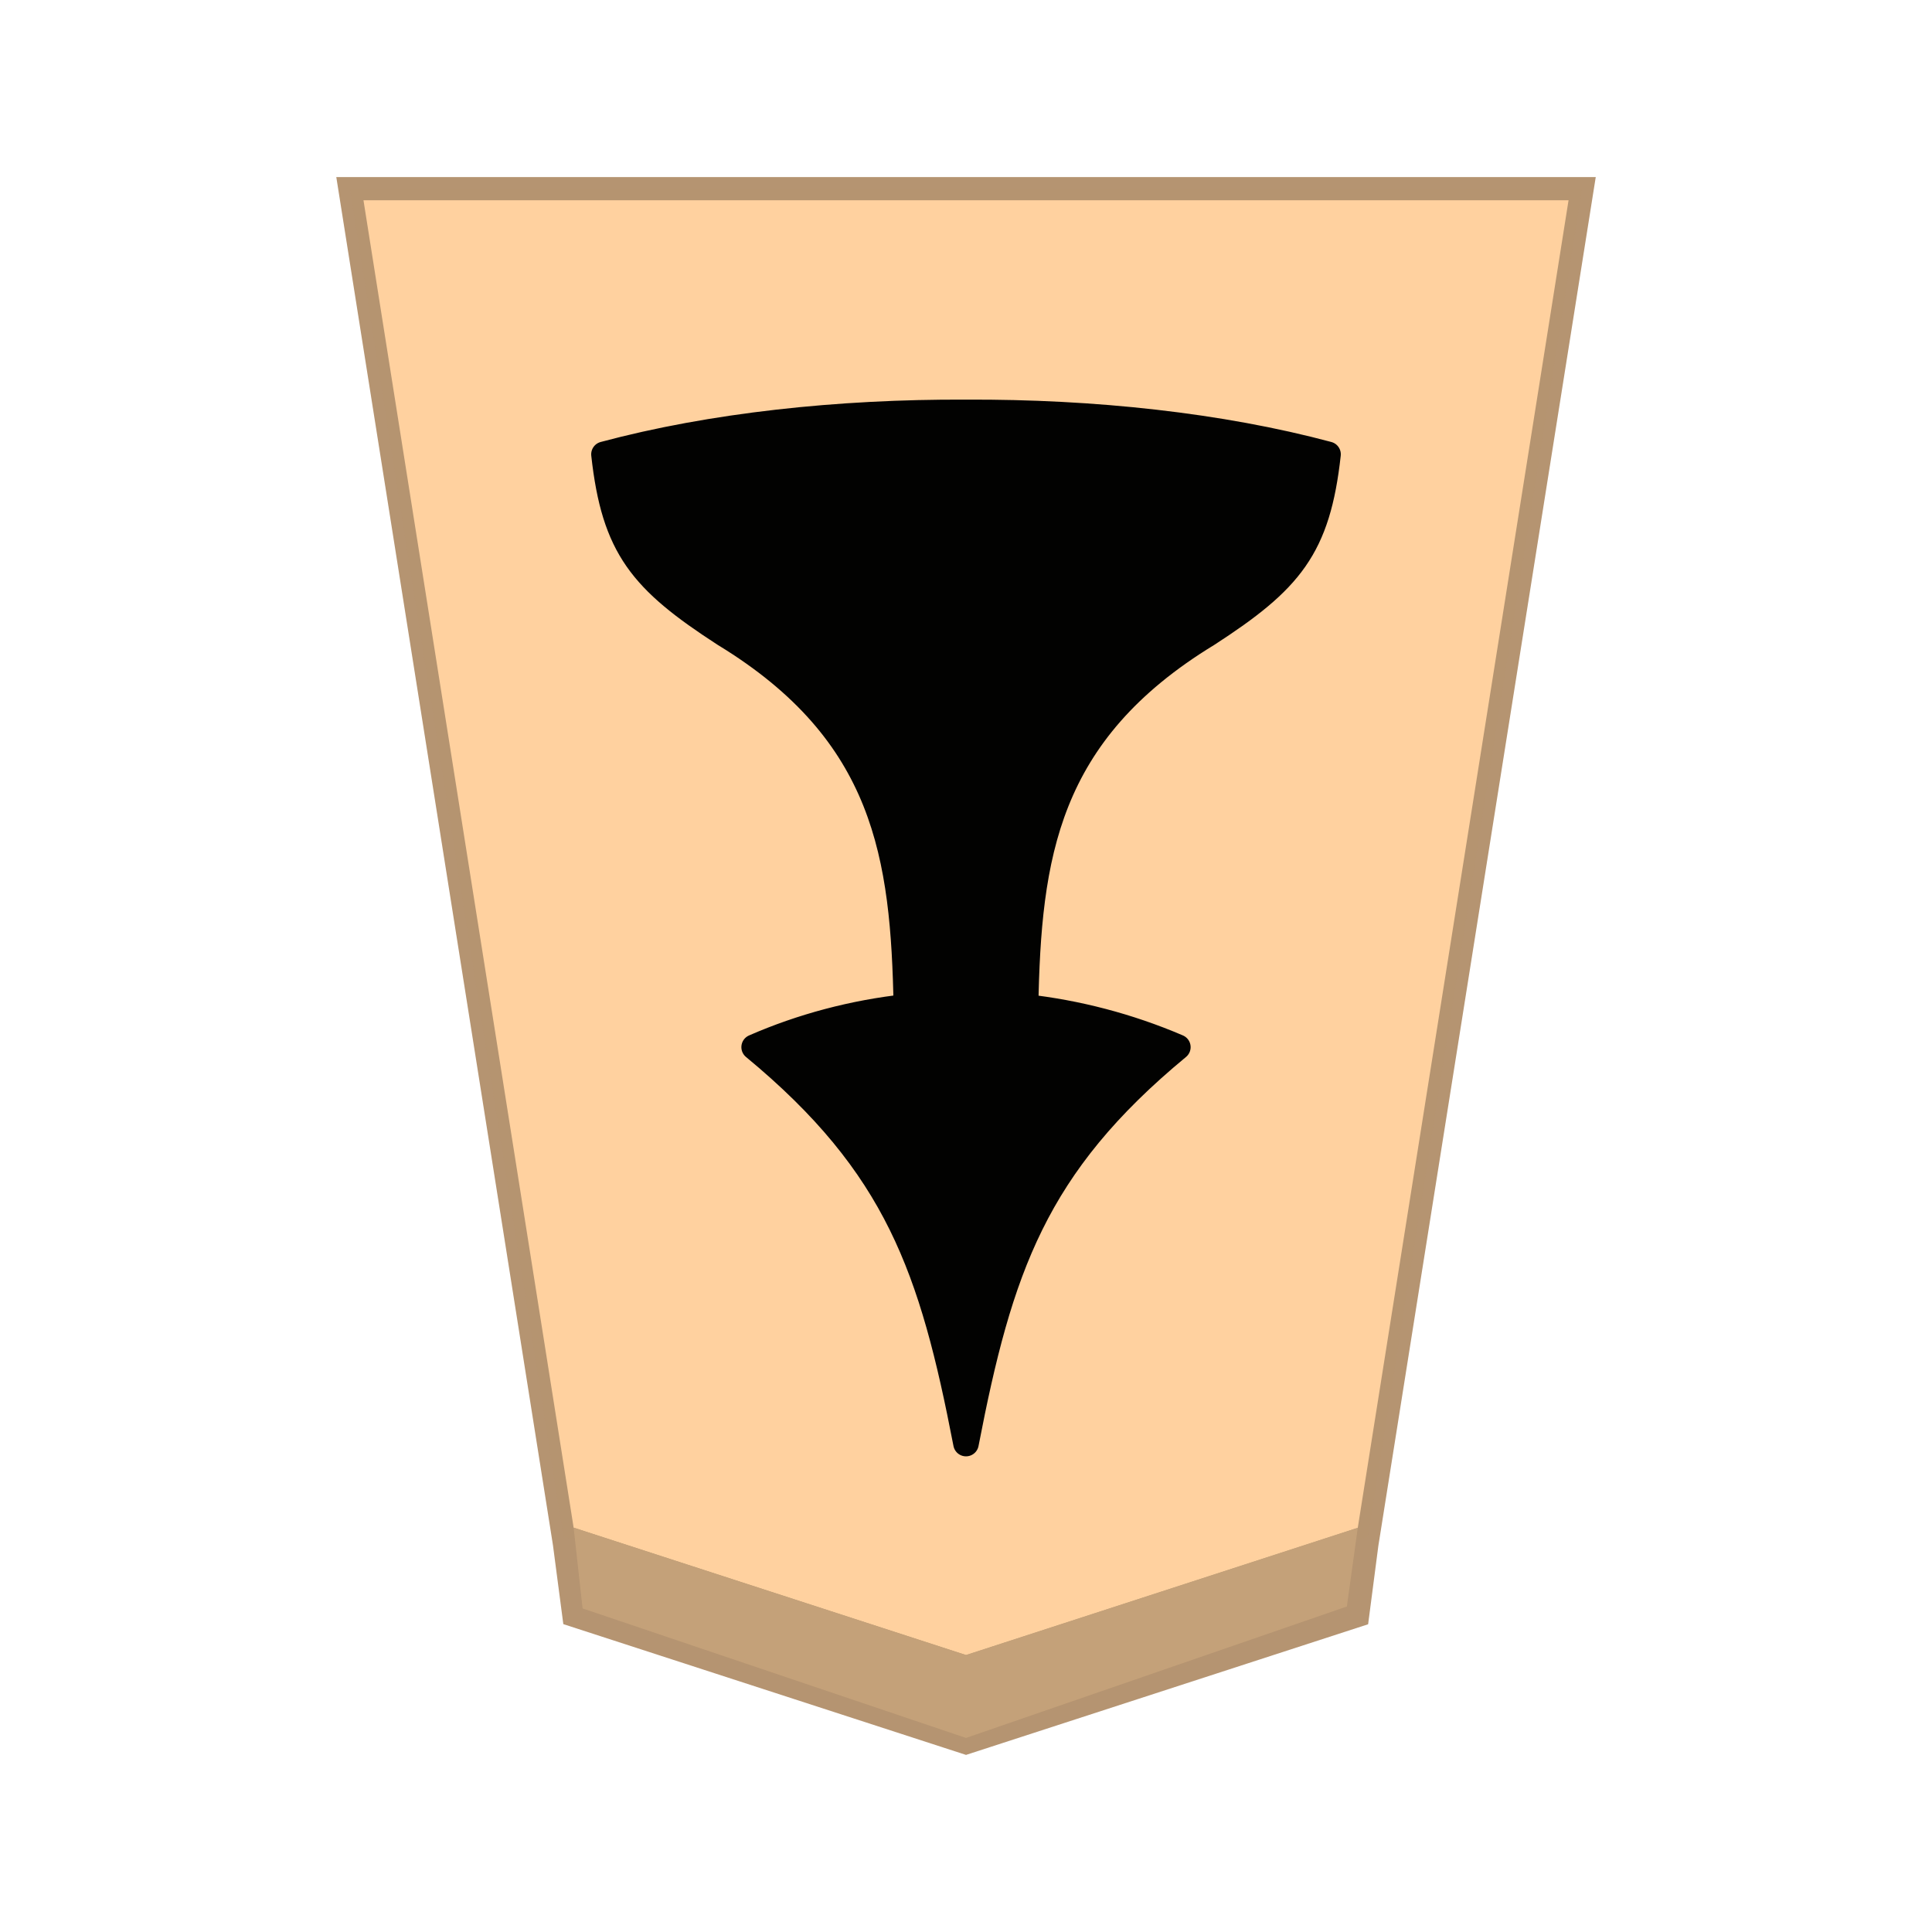
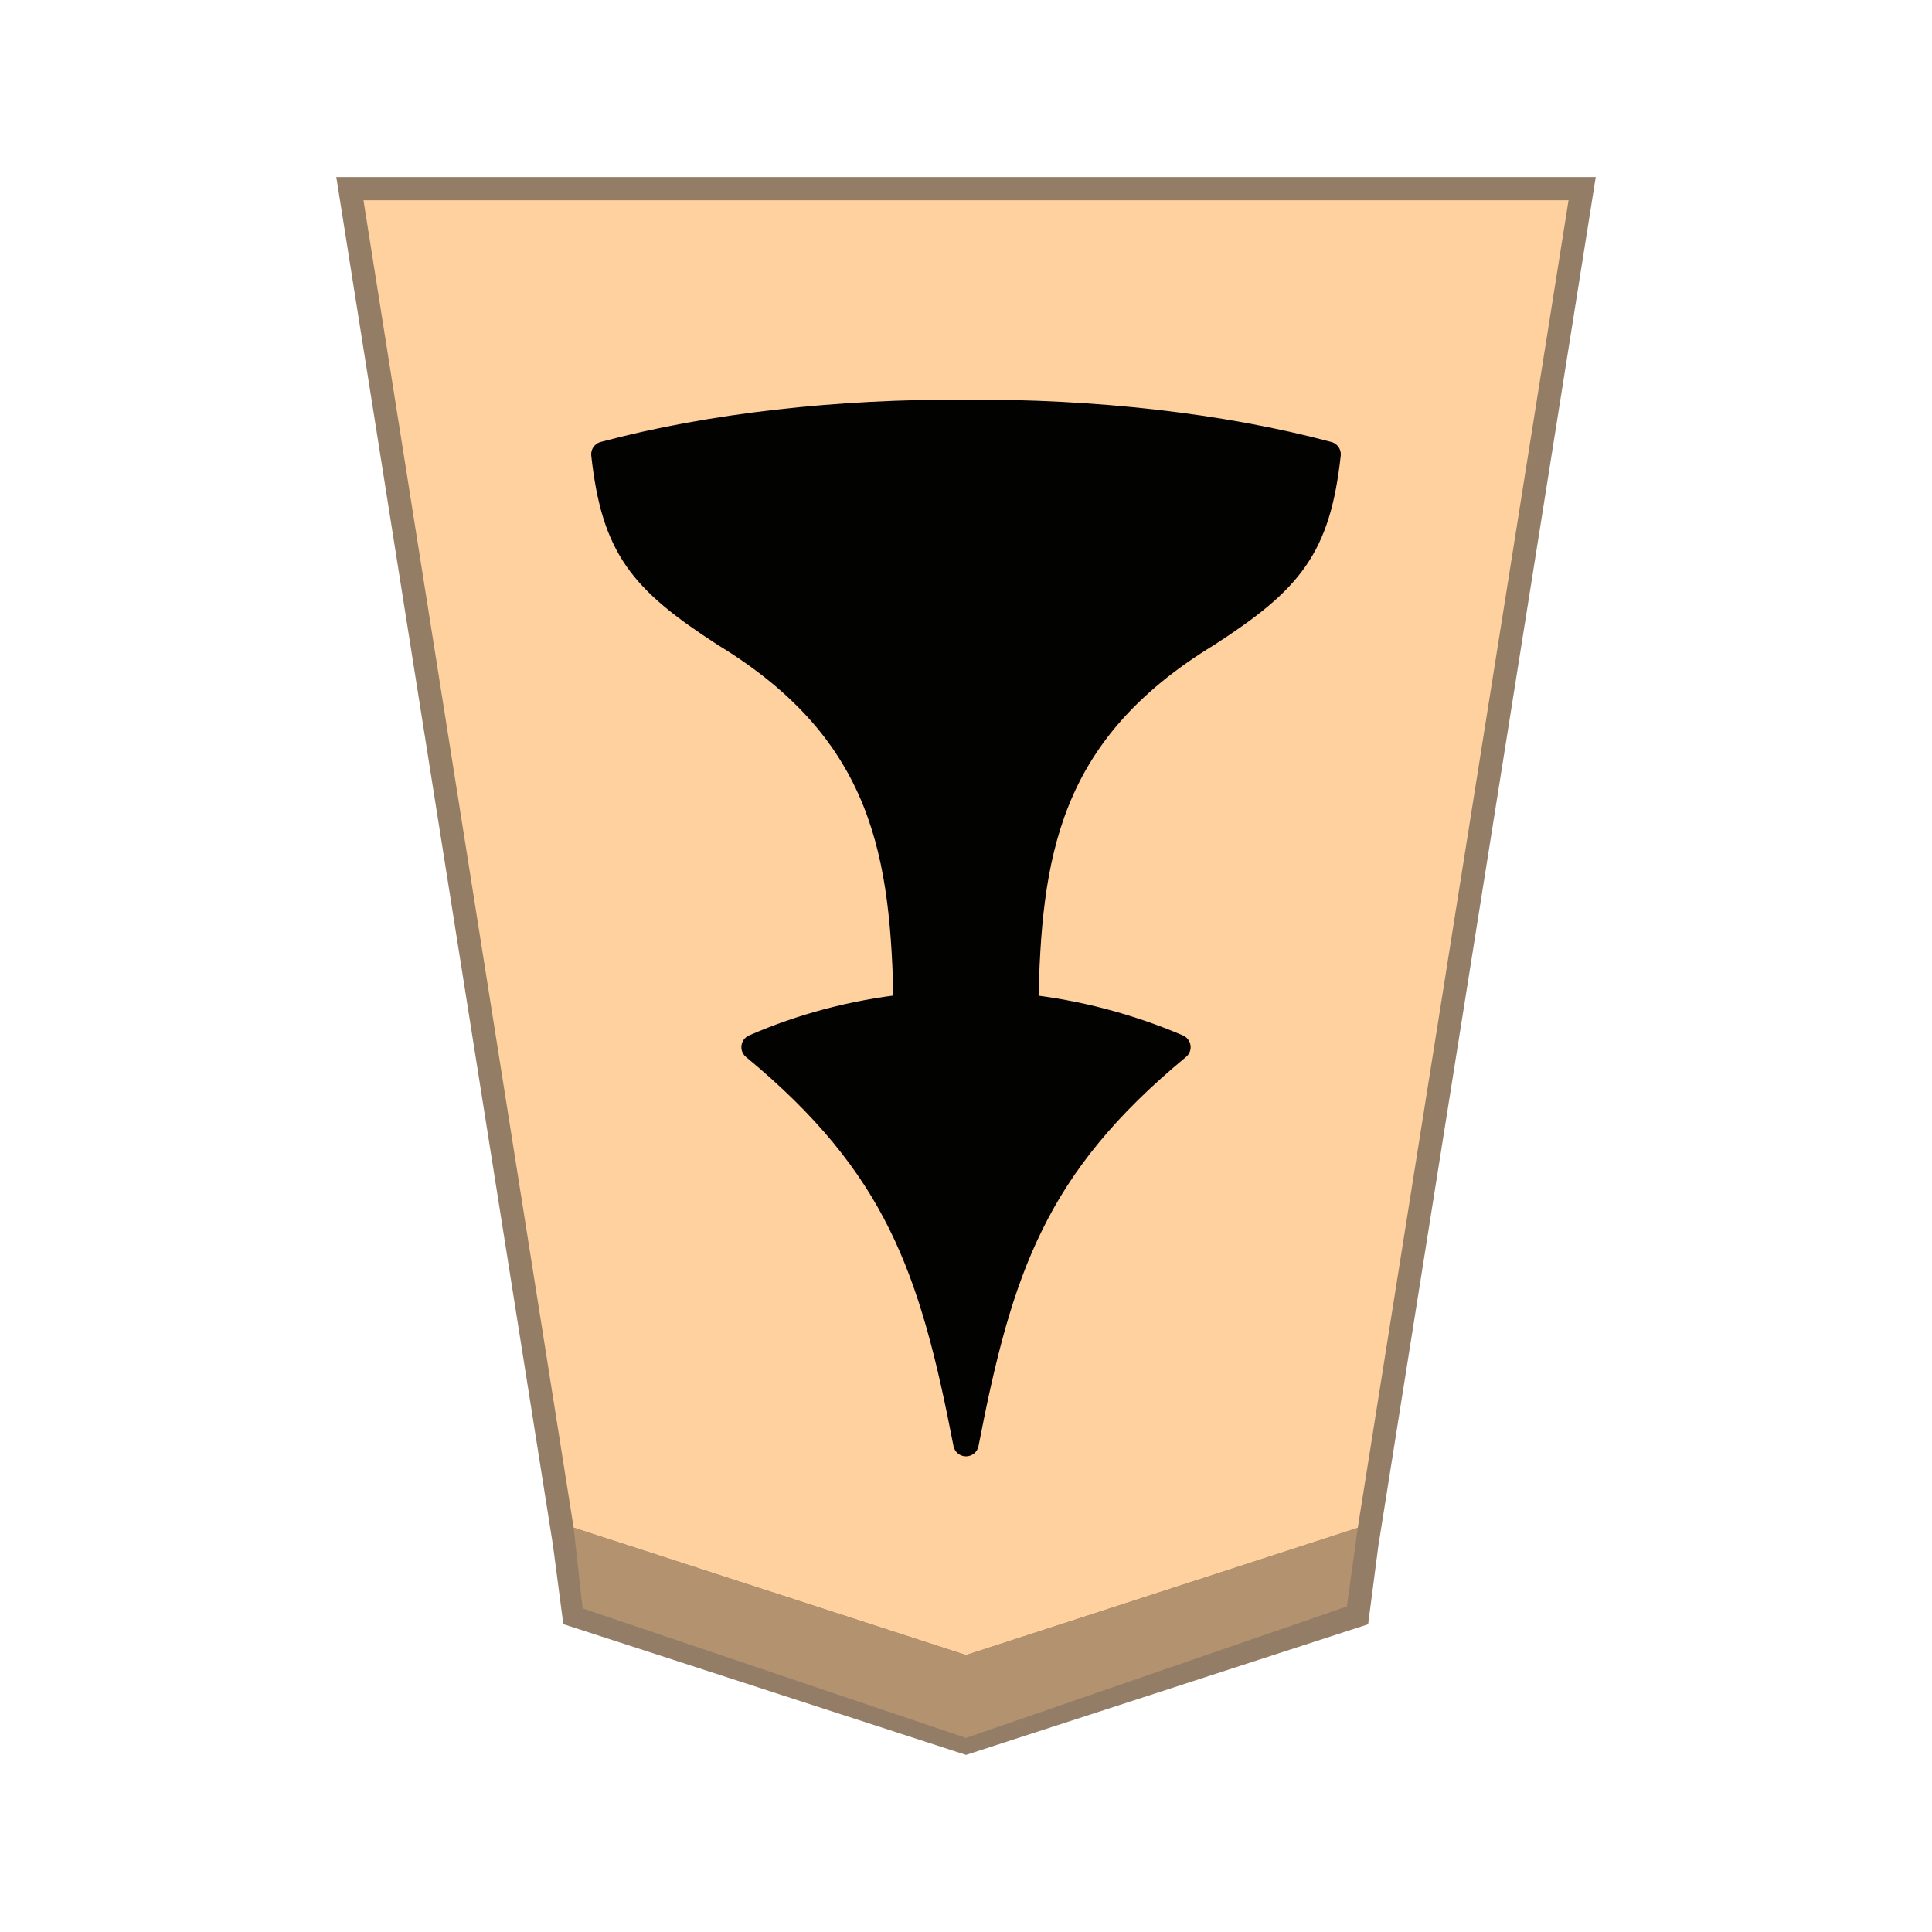
<svg xmlns="http://www.w3.org/2000/svg" viewBox="0 0 60 60" version="1.1" id="svg6" xml:space="preserve">
  <defs id="defs2">
    <filter id="1FU_svg__a" color-interpolation-filters="sRGB" x="-0.044" y="-0.035" width="1.18" height="1.115">
      <feFlood flood-color="#000" flood-opacity=".498" result="flood" id="feFlood1" />
      <feComposite in="flood" in2="SourceGraphic" operator="in" result="composite1" id="feComposite1" />
      <feGaussianBlur in="composite1" result="blur" stdDeviation="1" id="feGaussianBlur1" />
      <feOffset dx="5" dy="3" result="offset" id="feOffset1" />
      <feComposite in="SourceGraphic" in2="offset" result="composite2" id="feComposite2" />
    </filter>
  </defs>
  <g id="path2" transform="matrix(0.72,0,0,0.72,-407.346,-134.1391)" style="opacity:0.99">
    <path style="color:#000000;fill:#ffd19e;-inkscape-stroke:none" d="M 624.768,252.585 634,194.441 h -53.151 l 9.207,58.137 17.368,5.642 z" id="path1" />
-     <path id="path6" style="color:#000000;fill:#b3926f;fill-opacity:0.992;-inkscape-stroke:none" d="m 580.264,193.943 9.346,59.017 0.446,3.398 17.37,5.641 17.344,-5.635 0.443,-3.398 0.049,-0.303 9.326,-58.721 z m 1.172,0.999 h 51.979 l -9.092,57.262 -16.898,5.488 -16.924,-5.495 z" />
+     <path id="path6" style="color:#000000;fill:#927b64;fill-opacity:0.992;-inkscape-stroke:none" d="m 580.264,193.943 9.346,59.017 0.446,3.398 17.37,5.641 17.344,-5.635 0.443,-3.398 0.049,-0.303 9.326,-58.721 z m 1.172,0.999 h 51.979 l -9.092,57.262 -16.898,5.488 -16.924,-5.495 z" />
  </g>
  <path id="path4" style="opacity:0.99;stroke:#000000;stroke-width:0.792;stroke-linejoin:round;paint-order:stroke fill markers" d="M 30 12.807 C 26.046 12.788 22.09 13.216 18.756 14.109 C 19.076 17.014 19.927 18.025 22.498 19.691 C 27.545 22.765 28.058 26.602 28.148 31.268 C 26.5 31.449 24.901 31.873 23.42 32.52 C 27.871 36.198 28.951 39.401 30 44.832 C 31.049 39.401 32.129 36.198 36.58 32.52 C 35.039 31.86 33.442 31.45 31.85 31.271 C 31.939 26.604 32.453 22.766 37.502 19.691 C 40.073 18.025 40.924 17.014 41.244 14.109 C 37.91 13.216 33.954 12.788 30 12.807 z " />
-   <path style="fill:#c4a179;fill-opacity:0.992;stroke:none;stroke-width:1.2px;stroke-linecap:butt;stroke-linejoin:miter;stroke-opacity:1" d="m 17.815,47.443 0.278,2.508 11.907,4.022 11.828,-4.082 0.339,-2.444 -12.166,3.952 z" id="path8" />
+   <path style="fill:#b4926f;fill-opacity:0.984;stroke:none;stroke-width:1.2px;stroke-linecap:butt;stroke-linejoin:miter;stroke-opacity:1" d="m 17.815,47.443 0.278,2.508 11.907,4.022 11.828,-4.082 0.339,-2.444 -12.166,3.952 z" id="path8" />
</svg>
